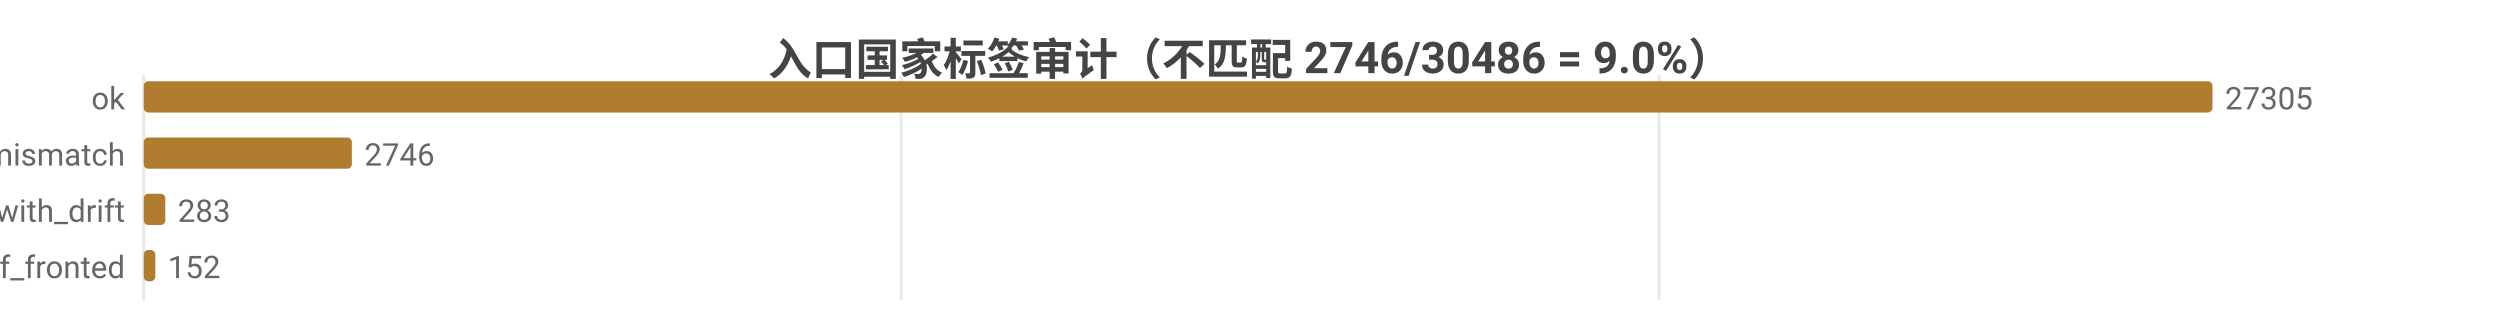
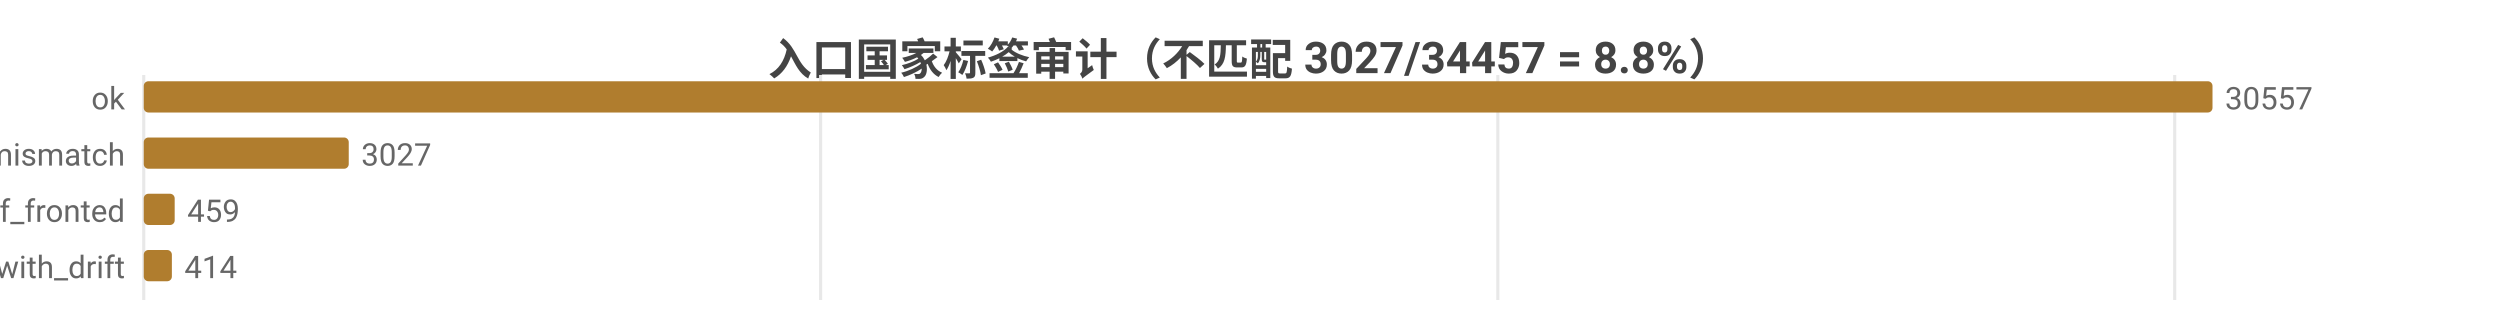
<svg xmlns="http://www.w3.org/2000/svg" width="800" height="104" viewBox="0 0 800 104">
  <rect width="800" height="104" fill="#ffffff" />
  <style>text{font-family:system-ui,-apple-system,'Segoe UI',Roboto,'PingFang SC','Microsoft YaHei','Noto Sans CJK SC',sans-serif}.g{stroke:#e8e8e8;stroke-width:1}.a{stroke:#999;stroke-width:1}.t{font-size:10px;fill:#666}.m{font-size:10px;text-anchor:middle;fill:#666}.e{font-size:10px;text-anchor:end;fill:#666}.l{font-size:11px;fill:#333}.tt{font-size:14px;font-weight:600;text-anchor:middle;fill:#444}.em{font-size:13px;text-anchor:middle;fill:#999}</style>
-   <text class="tt" x="400.0" y="24">入口国家标签审计（不匹配 2746/30486 = 9.0%）</text>
+   <text class="tt" x="400.0" y="24">入口国家标签审计（不匹配 3027/34457 = 8.8%）</text>
  <line class="g" x1="46" y1="24" x2="46" y2="96" />
-   <line class="g" x1="288.4" y1="24" x2="288.4" y2="96" />
-   <line class="g" x1="530.9" y1="24" x2="530.9" y2="96" />
+   <line class="g" x1="262.6" y1="24" x2="262.6" y2="96" />
+   <line class="g" x1="479.3" y1="24" x2="479.3" y2="96" />
+   <line class="g" x1="695.9" y1="24" x2="695.9" y2="96" />
  <text class="e" x="40" y="35">ok</text>
  <rect x="46" y="26" width="662" height="10" fill="#b07d2e" rx="1.5" />
-   <text class="t" x="712" y="35">27305</text>
+   <text class="t" x="712" y="35">30557</text>
  <text class="e" x="40" y="53">tag_mismatch</text>
-   <rect x="46" y="44" width="66.6" height="10" fill="#b07d2e" rx="1.5" />
-   <text class="t" x="116.6" y="53">2746</text>
-   <text class="e" x="40" y="71">ok_with_drift</text>
-   <rect x="46" y="62" width="6.9" height="10" fill="#b07d2e" rx="1.5" />
-   <text class="t" x="56.9" y="71">283</text>
-   <text class="e" x="40" y="89">cf_fronted</text>
-   <rect x="46" y="80" width="3.7" height="10" fill="#b07d2e" rx="1.5" />
-   <text class="t" x="53.7" y="89">152</text>
+   <rect x="46" y="44" width="65.6" height="10" fill="#b07d2e" rx="1.5" />
+   <text class="t" x="115.6" y="53">3027</text>
+   <text class="e" x="40" y="71">cf_fronted</text>
+   <rect x="46" y="62" width="9.9" height="10" fill="#b07d2e" rx="1.5" />
+   <text class="t" x="59.9" y="71">459</text>
+   <text class="e" x="40" y="89">ok_with_drift</text>
+   <rect x="46" y="80" width="9.0" height="10" fill="#b07d2e" rx="1.5" />
+   <text class="t" x="59.0" y="89">414</text>
</svg>
